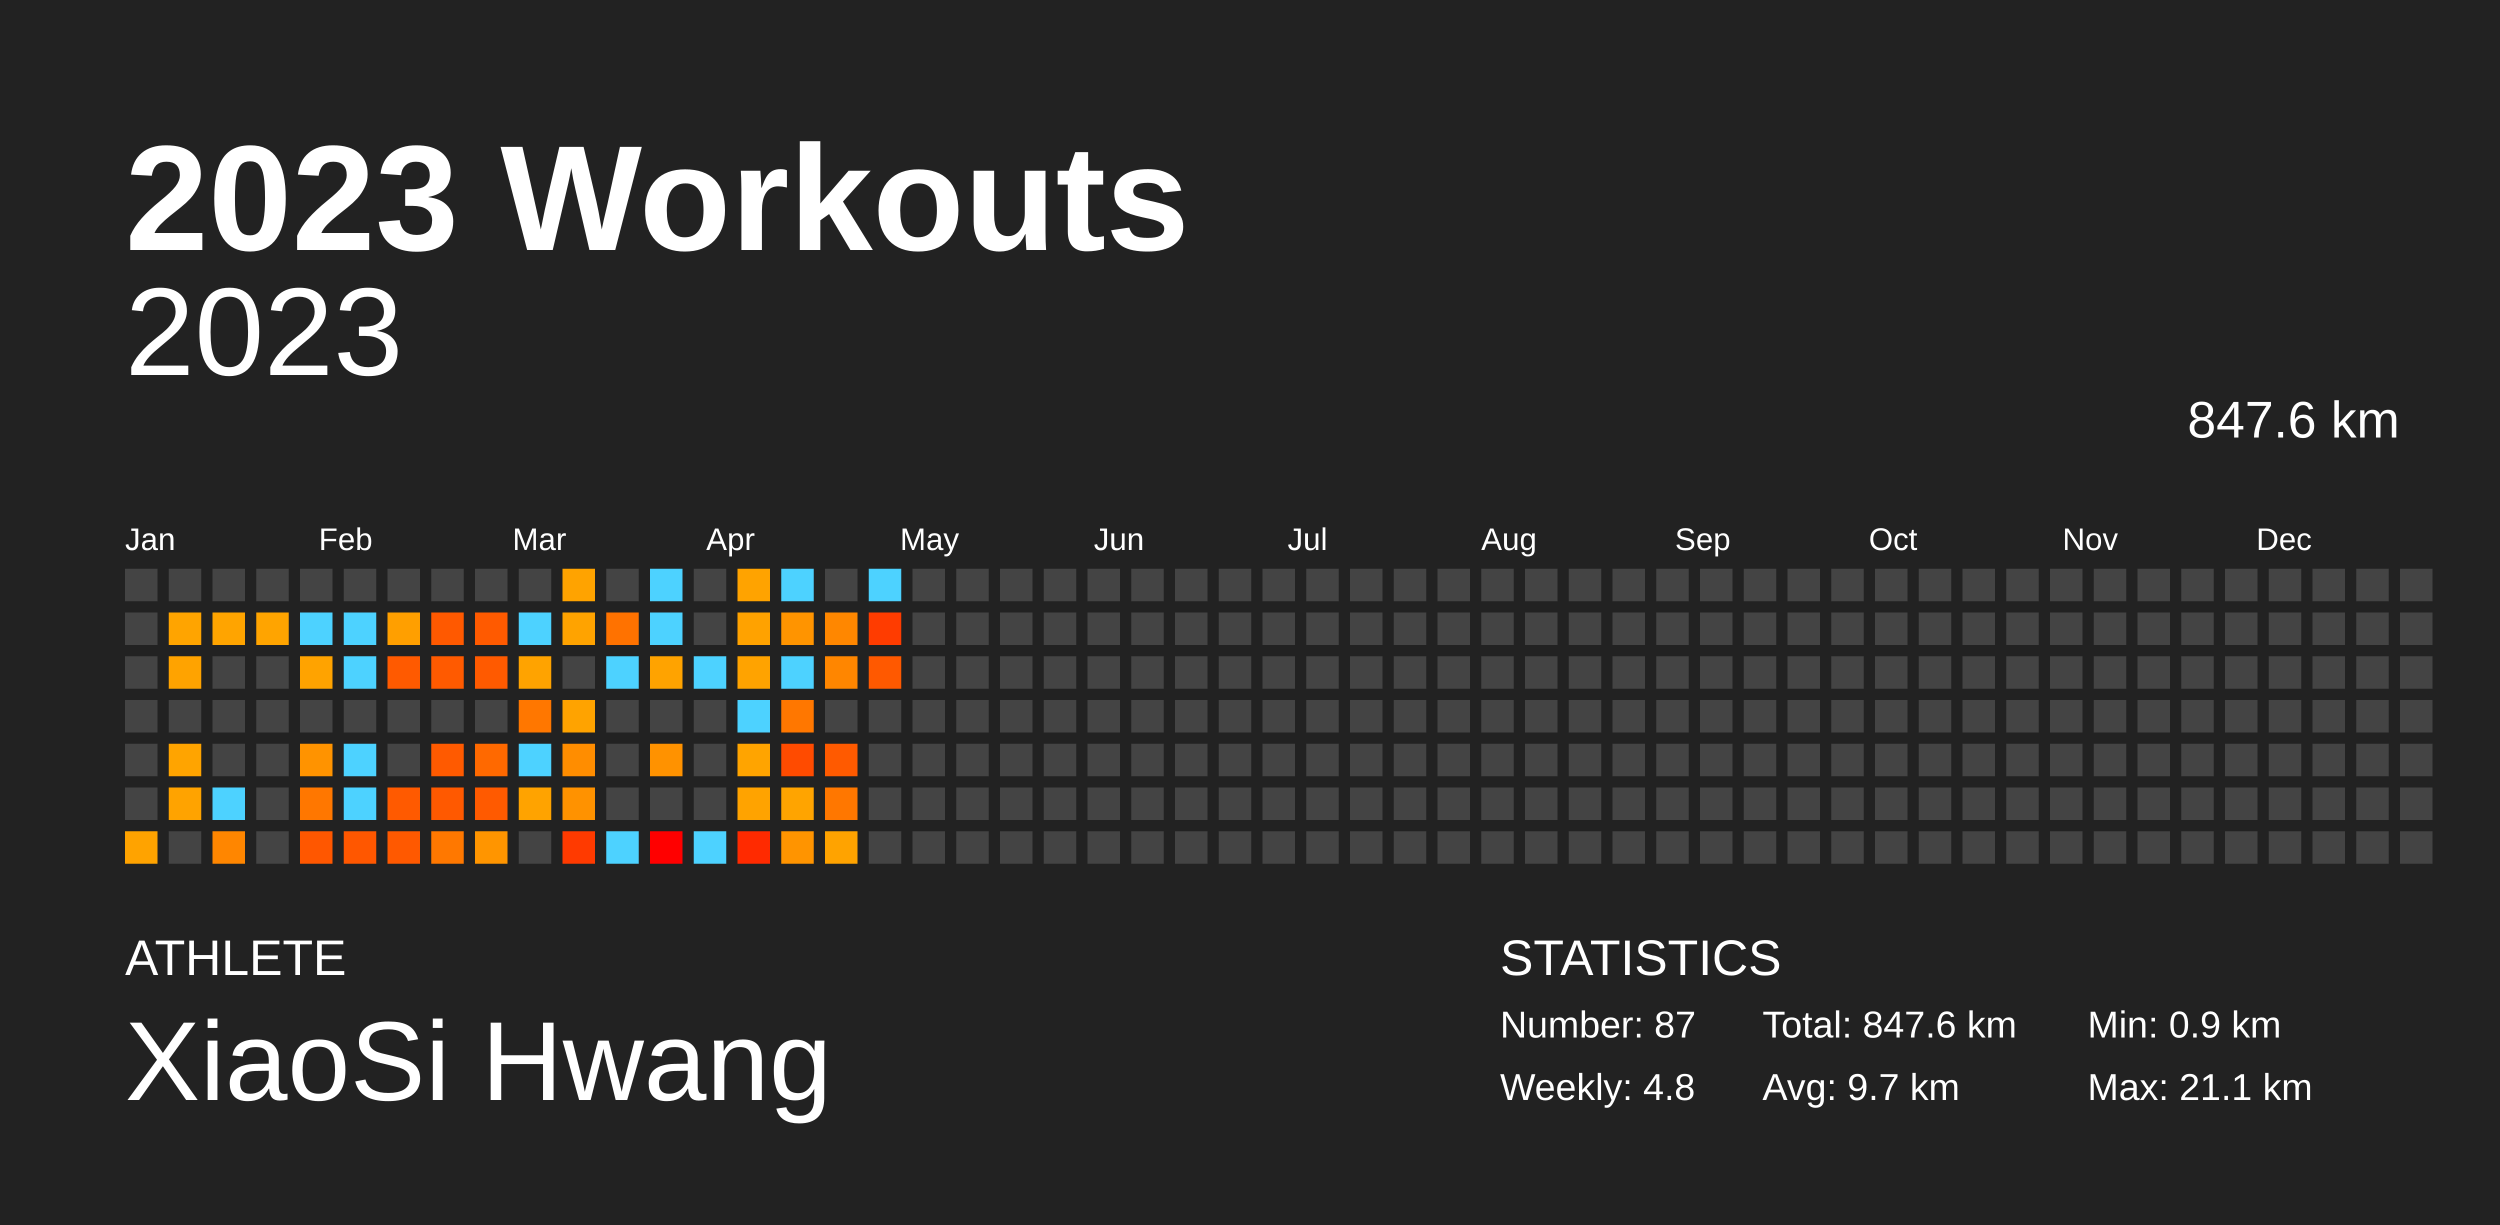
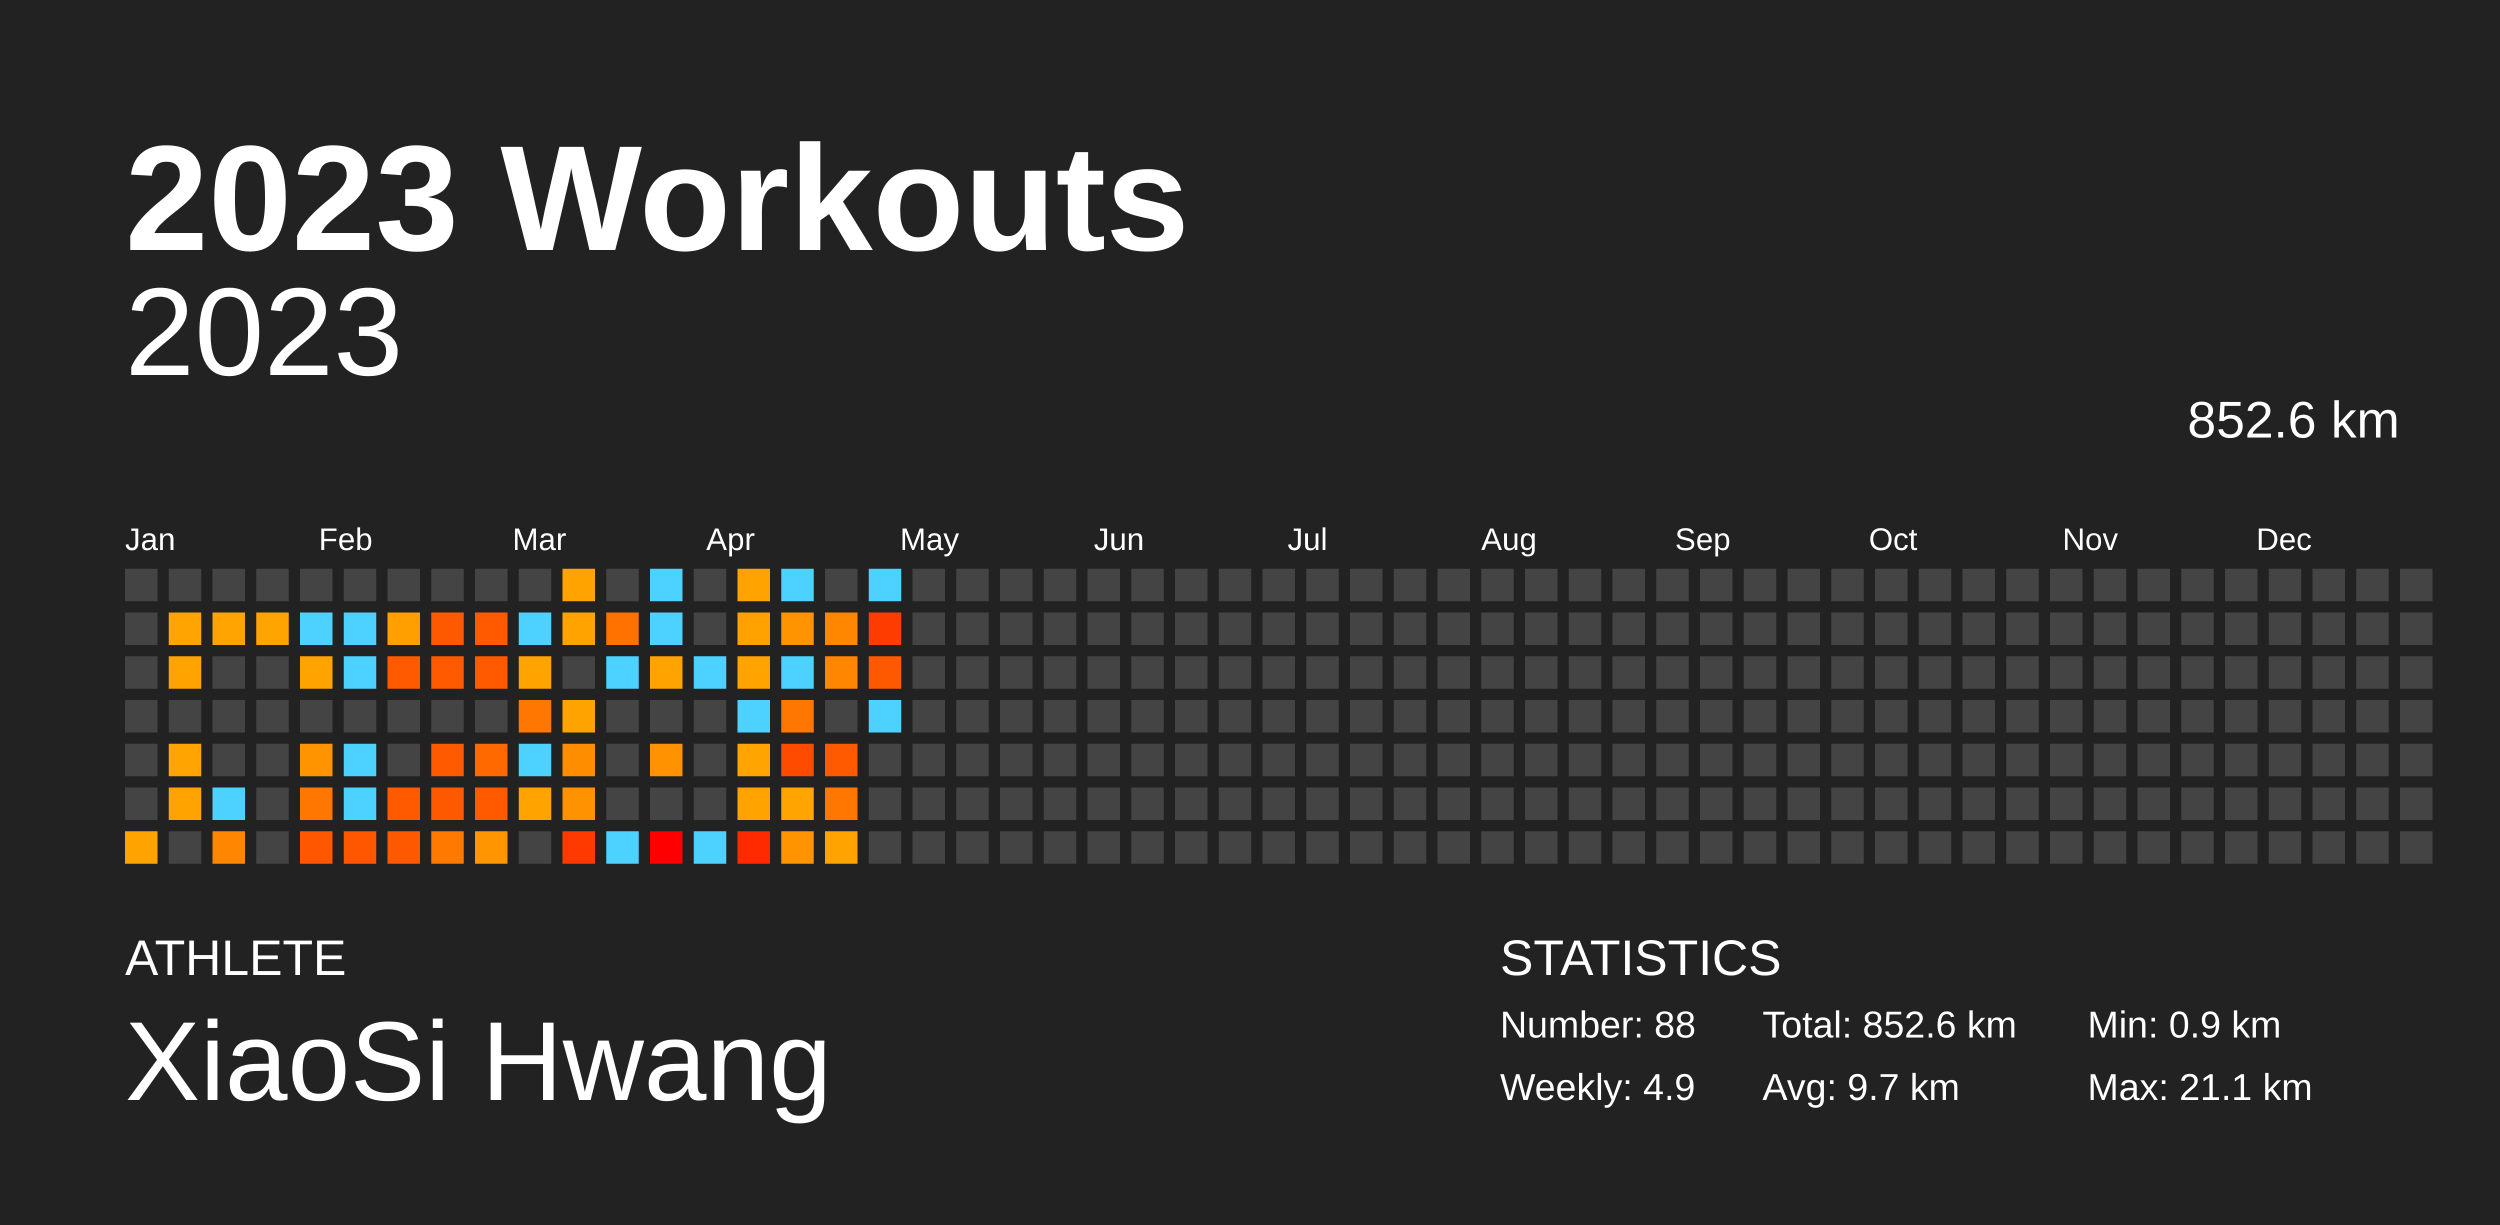
<svg xmlns="http://www.w3.org/2000/svg" baseProfile="full" height="98mm" version="1.1" viewBox="0,0,200,98" width="200mm">
  <defs />
  <rect fill="#222222" height="98" width="200" x="0" y="0" />
  <text fill="#FFFFFF" style="font-size:12px; font-family:Arial; font-weight:bold;" x="10" y="20">2023 Workouts</text>
  <text fill="#FFFFFF" style="font-size:4px; font-family:Arial" x="10" y="78">ATHLETE</text>
  <text fill="#FFFFFF" style="font-size:9px; font-family:Arial" x="10" y="88">XiaoSi Hwang</text>
  <text fill="#FFFFFF" style="font-size:4px; font-family:Arial" x="120" y="78">STATISTICS</text>
-   <text fill="#FFFFFF" style="font-size:3px; font-family:Arial" x="120" y="83">Number: 87</text>
-   <text fill="#FFFFFF" style="font-size:3px; font-family:Arial" x="120" y="88">Weekly: 4.8</text>
-   <text fill="#FFFFFF" style="font-size:3px; font-family:Arial" x="141" y="83">Total: 847.6 km</text>
+   <text fill="#FFFFFF" style="font-size:3px; font-family:Arial" x="120" y="83">Number: 88</text>
+   <text fill="#FFFFFF" style="font-size:3px; font-family:Arial" x="120" y="88">Weekly: 4.9</text>
+   <text fill="#FFFFFF" style="font-size:3px; font-family:Arial" x="141" y="83">Total: 852.6 km</text>
  <text fill="#FFFFFF" style="font-size:3px; font-family:Arial" x="141" y="88">Avg: 9.7 km</text>
  <text fill="#FFFFFF" style="font-size:3px; font-family:Arial" x="167" y="83">Min: 0.9 km</text>
  <text fill="#FFFFFF" style="font-size:3px; font-family:Arial" x="167" y="88">Max: 21.1 km</text>
  <text alignment-baseline="hanging" fill="#FFFFFF" style="font-size:10.0px; font-family:Arial;" x="10" y="30">2023</text>
-   <text alignment-baseline="hanging" fill="#FFFFFF" style="font-size:4.125px; font-family:Arial;" x="175" y="35">847.6 km</text>
+   <text alignment-baseline="hanging" fill="#FFFFFF" style="font-size:4.125px; font-family:Arial;" x="175" y="35">852.6 km</text>
  <text fill="#FFFFFF" style="font-size:2.5px; font-family:Arial" x="10.0" y="44">Jan</text>
  <text fill="#FFFFFF" style="font-size:2.5px; font-family:Arial" x="25.5" y="44">Feb</text>
  <text fill="#FFFFFF" style="font-size:2.5px; font-family:Arial" x="41.0" y="44">Mar</text>
  <text fill="#FFFFFF" style="font-size:2.5px; font-family:Arial" x="56.5" y="44">Apr</text>
  <text fill="#FFFFFF" style="font-size:2.5px; font-family:Arial" x="72.0" y="44">May</text>
  <text fill="#FFFFFF" style="font-size:2.5px; font-family:Arial" x="87.5" y="44">Jun</text>
  <text fill="#FFFFFF" style="font-size:2.5px; font-family:Arial" x="103.0" y="44">Jul</text>
  <text fill="#FFFFFF" style="font-size:2.5px; font-family:Arial" x="118.5" y="44">Aug</text>
  <text fill="#FFFFFF" style="font-size:2.5px; font-family:Arial" x="134.0" y="44">Sep</text>
  <text fill="#FFFFFF" style="font-size:2.5px; font-family:Arial" x="149.5" y="44">Oct</text>
  <text fill="#FFFFFF" style="font-size:2.5px; font-family:Arial" x="165.0" y="44">Nov</text>
  <text fill="#FFFFFF" style="font-size:2.5px; font-family:Arial" x="180.5" y="44">Dec</text>
  <rect fill="#444444" height="2.6" width="2.6" x="10.0" y="45.5" />
  <rect fill="#444444" height="2.6" width="2.6" x="10.0" y="49.0" />
  <rect fill="#444444" height="2.6" width="2.6" x="10.0" y="52.5" />
  <rect fill="#444444" height="2.6" width="2.6" x="10.0" y="56.0" />
  <rect fill="#444444" height="2.6" width="2.6" x="10.0" y="59.5" />
  <rect fill="#444444" height="2.6" width="2.6" x="10.0" y="63.0" />
  <rect fill="#ffa300" height="2.6" width="2.6" x="10.0" y="66.5" />
  <rect fill="#444444" height="2.6" width="2.6" x="13.5" y="45.5" />
  <rect fill="#ffa400" height="2.6" width="2.6" x="13.5" y="49.0" />
  <rect fill="#ffa300" height="2.6" width="2.6" x="13.5" y="52.5" />
  <rect fill="#444444" height="2.6" width="2.6" x="13.5" y="56.0" />
  <rect fill="#ffa400" height="2.6" width="2.6" x="13.5" y="59.5" />
  <rect fill="#ffa300" height="2.6" width="2.6" x="13.5" y="63.0" />
  <rect fill="#444444" height="2.6" width="2.6" x="13.5" y="66.5" />
  <rect fill="#444444" height="2.6" width="2.6" x="17.0" y="45.5" />
  <rect fill="#ffa400" height="2.6" width="2.6" x="17.0" y="49.0" />
  <rect fill="#444444" height="2.6" width="2.6" x="17.0" y="52.5" />
  <rect fill="#444444" height="2.6" width="2.6" x="17.0" y="56.0" />
  <rect fill="#444444" height="2.6" width="2.6" x="17.0" y="59.5" />
  <rect fill="#4dd2ff" height="2.6" width="2.6" x="17.0" y="63.0" />
  <rect fill="#ff8600" height="2.6" width="2.6" x="17.0" y="66.5" />
  <rect fill="#444444" height="2.6" width="2.6" x="20.5" y="45.5" />
  <rect fill="#ffa400" height="2.6" width="2.6" x="20.5" y="49.0" />
  <rect fill="#444444" height="2.6" width="2.6" x="20.5" y="52.5" />
  <rect fill="#444444" height="2.6" width="2.6" x="20.5" y="56.0" />
  <rect fill="#444444" height="2.6" width="2.6" x="20.5" y="59.5" />
  <rect fill="#444444" height="2.6" width="2.6" x="20.5" y="63.0" />
  <rect fill="#444444" height="2.6" width="2.6" x="20.5" y="66.5" />
  <rect fill="#444444" height="2.6" width="2.6" x="24.0" y="45.5" />
  <rect fill="#4dd2ff" height="2.6" width="2.6" x="24.0" y="49.0" />
  <rect fill="#ffa300" height="2.6" width="2.6" x="24.0" y="52.5" />
  <rect fill="#444444" height="2.6" width="2.6" x="24.0" y="56.0" />
  <rect fill="#ff9300" height="2.6" width="2.6" x="24.0" y="59.5" />
  <rect fill="#ff7700" height="2.6" width="2.6" x="24.0" y="63.0" />
  <rect fill="#ff5700" height="2.6" width="2.6" x="24.0" y="66.5" />
  <rect fill="#444444" height="2.6" width="2.6" x="27.5" y="45.5" />
  <rect fill="#4dd2ff" height="2.6" width="2.6" x="27.5" y="49.0" />
  <rect fill="#4dd2ff" height="2.6" width="2.6" x="27.5" y="52.5" />
  <rect fill="#444444" height="2.6" width="2.6" x="27.5" y="56.0" />
  <rect fill="#4dd2ff" height="2.6" width="2.6" x="27.5" y="59.5" />
  <rect fill="#4dd2ff" height="2.6" width="2.6" x="27.5" y="63.0" />
  <rect fill="#ff5700" height="2.6" width="2.6" x="27.5" y="66.5" />
  <rect fill="#444444" height="2.6" width="2.6" x="31.0" y="45.5" />
  <rect fill="#ff9f00" height="2.6" width="2.6" x="31.0" y="49.0" />
  <rect fill="#ff5a00" height="2.6" width="2.6" x="31.0" y="52.5" />
  <rect fill="#444444" height="2.6" width="2.6" x="31.0" y="56.0" />
  <rect fill="#444444" height="2.6" width="2.6" x="31.0" y="59.5" />
  <rect fill="#ff5a00" height="2.6" width="2.6" x="31.0" y="63.0" />
  <rect fill="#ff5900" height="2.6" width="2.6" x="31.0" y="66.5" />
  <rect fill="#444444" height="2.6" width="2.6" x="34.5" y="45.5" />
  <rect fill="#ff5900" height="2.6" width="2.6" x="34.5" y="49.0" />
  <rect fill="#ff5a00" height="2.6" width="2.6" x="34.5" y="52.5" />
  <rect fill="#444444" height="2.6" width="2.6" x="34.5" y="56.0" />
  <rect fill="#ff5a00" height="2.6" width="2.6" x="34.5" y="59.5" />
  <rect fill="#ff5900" height="2.6" width="2.6" x="34.5" y="63.0" />
  <rect fill="#ff7800" height="2.6" width="2.6" x="34.5" y="66.5" />
  <rect fill="#444444" height="2.6" width="2.6" x="38.0" y="45.5" />
  <rect fill="#ff5a00" height="2.6" width="2.6" x="38.0" y="49.0" />
  <rect fill="#ff5a00" height="2.6" width="2.6" x="38.0" y="52.5" />
  <rect fill="#444444" height="2.6" width="2.6" x="38.0" y="56.0" />
  <rect fill="#ff6900" height="2.6" width="2.6" x="38.0" y="59.5" />
  <rect fill="#ff5a00" height="2.6" width="2.6" x="38.0" y="63.0" />
  <rect fill="#ff9500" height="2.6" width="2.6" x="38.0" y="66.5" />
  <rect fill="#444444" height="2.6" width="2.6" x="41.5" y="45.5" />
  <rect fill="#4dd2ff" height="2.6" width="2.6" x="41.5" y="49.0" />
  <rect fill="#ffa300" height="2.6" width="2.6" x="41.5" y="52.5" />
  <rect fill="#ff7700" height="2.6" width="2.6" x="41.5" y="56.0" />
  <rect fill="#4dd2ff" height="2.6" width="2.6" x="41.5" y="59.5" />
  <rect fill="#ffa300" height="2.6" width="2.6" x="41.5" y="63.0" />
  <rect fill="#444444" height="2.6" width="2.6" x="41.5" y="66.5" />
  <rect fill="#ffa300" height="2.6" width="2.6" x="45.0" y="45.5" />
  <rect fill="#ffa300" height="2.6" width="2.6" x="45.0" y="49.0" />
  <rect fill="#444444" height="2.6" width="2.6" x="45.0" y="52.5" />
  <rect fill="#ffa300" height="2.6" width="2.6" x="45.0" y="56.0" />
  <rect fill="#ff8d00" height="2.6" width="2.6" x="45.0" y="59.5" />
  <rect fill="#ff9200" height="2.6" width="2.6" x="45.0" y="63.0" />
  <rect fill="#ff3a00" height="2.6" width="2.6" x="45.0" y="66.5" />
  <rect fill="#444444" height="2.6" width="2.6" x="48.5" y="45.5" />
  <rect fill="#ff7200" height="2.6" width="2.6" x="48.5" y="49.0" />
  <rect fill="#4dd2ff" height="2.6" width="2.6" x="48.5" y="52.5" />
  <rect fill="#444444" height="2.6" width="2.6" x="48.5" y="56.0" />
  <rect fill="#444444" height="2.6" width="2.6" x="48.5" y="59.5" />
  <rect fill="#444444" height="2.6" width="2.6" x="48.5" y="63.0" />
  <rect fill="#4dd2ff" height="2.6" width="2.6" x="48.5" y="66.5" />
  <rect fill="#4dd2ff" height="2.6" width="2.6" x="52.0" y="45.5" />
  <rect fill="#4dd2ff" height="2.6" width="2.6" x="52.0" y="49.0" />
  <rect fill="#ffa300" height="2.6" width="2.6" x="52.0" y="52.5" />
  <rect fill="#444444" height="2.6" width="2.6" x="52.0" y="56.0" />
  <rect fill="#ff9200" height="2.6" width="2.6" x="52.0" y="59.5" />
  <rect fill="#444444" height="2.6" width="2.6" x="52.0" y="63.0" />
  <rect fill="red" height="2.6" width="2.6" x="52.0" y="66.5" />
  <rect fill="#444444" height="2.6" width="2.6" x="55.5" y="45.5" />
  <rect fill="#444444" height="2.6" width="2.6" x="55.5" y="49.0" />
  <rect fill="#4dd2ff" height="2.6" width="2.6" x="55.5" y="52.5" />
  <rect fill="#444444" height="2.6" width="2.6" x="55.5" y="56.0" />
  <rect fill="#444444" height="2.6" width="2.6" x="55.5" y="59.5" />
  <rect fill="#444444" height="2.6" width="2.6" x="55.5" y="63.0" />
  <rect fill="#4dd2ff" height="2.6" width="2.6" x="55.5" y="66.5" />
  <rect fill="#ffa300" height="2.6" width="2.6" x="59.0" y="45.5" />
  <rect fill="#ffa200" height="2.6" width="2.6" x="59.0" y="49.0" />
  <rect fill="#ffa300" height="2.6" width="2.6" x="59.0" y="52.5" />
  <rect fill="#4dd2ff" height="2.6" width="2.6" x="59.0" y="56.0" />
  <rect fill="#ffa400" height="2.6" width="2.6" x="59.0" y="59.5" />
  <rect fill="#ffa300" height="2.6" width="2.6" x="59.0" y="63.0" />
  <rect fill="#ff2a00" height="2.6" width="2.6" x="59.0" y="66.5" />
  <rect fill="#4dd2ff" height="2.6" width="2.6" x="62.5" y="45.5" />
  <rect fill="#ff9400" height="2.6" width="2.6" x="62.5" y="49.0" />
  <rect fill="#4dd2ff" height="2.6" width="2.6" x="62.5" y="52.5" />
  <rect fill="#ff7700" height="2.6" width="2.6" x="62.5" y="56.0" />
  <rect fill="#ff4b00" height="2.6" width="2.6" x="62.5" y="59.5" />
  <rect fill="#ffa400" height="2.6" width="2.6" x="62.5" y="63.0" />
  <rect fill="#ff9400" height="2.6" width="2.6" x="62.5" y="66.5" />
  <rect fill="#444444" height="2.6" width="2.6" x="66.0" y="45.5" />
  <rect fill="#ff8700" height="2.6" width="2.6" x="66.0" y="49.0" />
  <rect fill="#ff8600" height="2.6" width="2.6" x="66.0" y="52.5" />
  <rect fill="#444444" height="2.6" width="2.6" x="66.0" y="56.0" />
  <rect fill="#ff5a00" height="2.6" width="2.6" x="66.0" y="59.5" />
  <rect fill="#ff7700" height="2.6" width="2.6" x="66.0" y="63.0" />
  <rect fill="#ffa300" height="2.6" width="2.6" x="66.0" y="66.5" />
  <rect fill="#4dd2ff" height="2.6" width="2.6" x="69.5" y="45.5" />
  <rect fill="#ff3c00" height="2.6" width="2.6" x="69.5" y="49.0" />
  <rect fill="#ff5900" height="2.6" width="2.6" x="69.5" y="52.5" />
-   <rect fill="#444444" height="2.6" width="2.6" x="69.5" y="56.0" />
+   <rect fill="#4dd2ff" height="2.6" width="2.6" x="69.5" y="56.0" />
  <rect fill="#444444" height="2.6" width="2.6" x="69.5" y="59.5" />
  <rect fill="#444444" height="2.6" width="2.6" x="69.5" y="63.0" />
  <rect fill="#444444" height="2.6" width="2.6" x="69.5" y="66.5" />
  <rect fill="#444444" height="2.6" width="2.6" x="73.0" y="45.5" />
  <rect fill="#444444" height="2.6" width="2.6" x="73.0" y="49.0" />
  <rect fill="#444444" height="2.6" width="2.6" x="73.0" y="52.5" />
  <rect fill="#444444" height="2.6" width="2.6" x="73.0" y="56.0" />
  <rect fill="#444444" height="2.6" width="2.6" x="73.0" y="59.5" />
  <rect fill="#444444" height="2.6" width="2.6" x="73.0" y="63.0" />
  <rect fill="#444444" height="2.6" width="2.6" x="73.0" y="66.5" />
  <rect fill="#444444" height="2.6" width="2.6" x="76.5" y="45.5" />
  <rect fill="#444444" height="2.6" width="2.6" x="76.5" y="49.0" />
  <rect fill="#444444" height="2.6" width="2.6" x="76.5" y="52.5" />
  <rect fill="#444444" height="2.6" width="2.6" x="76.5" y="56.0" />
  <rect fill="#444444" height="2.6" width="2.6" x="76.5" y="59.5" />
  <rect fill="#444444" height="2.6" width="2.6" x="76.5" y="63.0" />
  <rect fill="#444444" height="2.6" width="2.6" x="76.5" y="66.5" />
  <rect fill="#444444" height="2.6" width="2.6" x="80.0" y="45.5" />
  <rect fill="#444444" height="2.6" width="2.6" x="80.0" y="49.0" />
  <rect fill="#444444" height="2.6" width="2.6" x="80.0" y="52.5" />
  <rect fill="#444444" height="2.6" width="2.6" x="80.0" y="56.0" />
  <rect fill="#444444" height="2.6" width="2.6" x="80.0" y="59.5" />
  <rect fill="#444444" height="2.6" width="2.6" x="80.0" y="63.0" />
  <rect fill="#444444" height="2.6" width="2.6" x="80.0" y="66.5" />
  <rect fill="#444444" height="2.6" width="2.6" x="83.5" y="45.5" />
  <rect fill="#444444" height="2.6" width="2.6" x="83.5" y="49.0" />
  <rect fill="#444444" height="2.6" width="2.6" x="83.5" y="52.5" />
  <rect fill="#444444" height="2.6" width="2.6" x="83.5" y="56.0" />
  <rect fill="#444444" height="2.6" width="2.6" x="83.5" y="59.5" />
  <rect fill="#444444" height="2.6" width="2.6" x="83.5" y="63.0" />
  <rect fill="#444444" height="2.6" width="2.6" x="83.5" y="66.5" />
  <rect fill="#444444" height="2.6" width="2.6" x="87.0" y="45.5" />
  <rect fill="#444444" height="2.6" width="2.6" x="87.0" y="49.0" />
  <rect fill="#444444" height="2.6" width="2.6" x="87.0" y="52.5" />
  <rect fill="#444444" height="2.6" width="2.6" x="87.0" y="56.0" />
  <rect fill="#444444" height="2.6" width="2.6" x="87.0" y="59.5" />
  <rect fill="#444444" height="2.6" width="2.6" x="87.0" y="63.0" />
  <rect fill="#444444" height="2.6" width="2.6" x="87.0" y="66.5" />
  <rect fill="#444444" height="2.6" width="2.6" x="90.5" y="45.5" />
  <rect fill="#444444" height="2.6" width="2.6" x="90.5" y="49.0" />
  <rect fill="#444444" height="2.6" width="2.6" x="90.5" y="52.5" />
  <rect fill="#444444" height="2.6" width="2.6" x="90.5" y="56.0" />
  <rect fill="#444444" height="2.6" width="2.6" x="90.5" y="59.5" />
  <rect fill="#444444" height="2.6" width="2.6" x="90.5" y="63.0" />
  <rect fill="#444444" height="2.6" width="2.6" x="90.5" y="66.5" />
  <rect fill="#444444" height="2.6" width="2.6" x="94.0" y="45.5" />
  <rect fill="#444444" height="2.6" width="2.6" x="94.0" y="49.0" />
  <rect fill="#444444" height="2.6" width="2.6" x="94.0" y="52.5" />
  <rect fill="#444444" height="2.6" width="2.6" x="94.0" y="56.0" />
  <rect fill="#444444" height="2.6" width="2.6" x="94.0" y="59.5" />
  <rect fill="#444444" height="2.6" width="2.6" x="94.0" y="63.0" />
  <rect fill="#444444" height="2.6" width="2.6" x="94.0" y="66.5" />
  <rect fill="#444444" height="2.6" width="2.6" x="97.5" y="45.5" />
  <rect fill="#444444" height="2.6" width="2.6" x="97.5" y="49.0" />
  <rect fill="#444444" height="2.6" width="2.6" x="97.5" y="52.5" />
  <rect fill="#444444" height="2.6" width="2.6" x="97.5" y="56.0" />
  <rect fill="#444444" height="2.6" width="2.6" x="97.5" y="59.5" />
  <rect fill="#444444" height="2.6" width="2.6" x="97.5" y="63.0" />
  <rect fill="#444444" height="2.6" width="2.6" x="97.5" y="66.5" />
  <rect fill="#444444" height="2.6" width="2.6" x="101.0" y="45.5" />
  <rect fill="#444444" height="2.6" width="2.6" x="101.0" y="49.0" />
  <rect fill="#444444" height="2.6" width="2.6" x="101.0" y="52.5" />
  <rect fill="#444444" height="2.6" width="2.6" x="101.0" y="56.0" />
  <rect fill="#444444" height="2.6" width="2.6" x="101.0" y="59.5" />
  <rect fill="#444444" height="2.6" width="2.6" x="101.0" y="63.0" />
  <rect fill="#444444" height="2.6" width="2.6" x="101.0" y="66.5" />
  <rect fill="#444444" height="2.6" width="2.6" x="104.5" y="45.5" />
  <rect fill="#444444" height="2.6" width="2.6" x="104.5" y="49.0" />
  <rect fill="#444444" height="2.6" width="2.6" x="104.5" y="52.5" />
  <rect fill="#444444" height="2.6" width="2.6" x="104.5" y="56.0" />
  <rect fill="#444444" height="2.6" width="2.6" x="104.5" y="59.5" />
  <rect fill="#444444" height="2.6" width="2.6" x="104.5" y="63.0" />
  <rect fill="#444444" height="2.6" width="2.6" x="104.5" y="66.5" />
  <rect fill="#444444" height="2.6" width="2.6" x="108.0" y="45.5" />
  <rect fill="#444444" height="2.6" width="2.6" x="108.0" y="49.0" />
  <rect fill="#444444" height="2.6" width="2.6" x="108.0" y="52.5" />
  <rect fill="#444444" height="2.6" width="2.6" x="108.0" y="56.0" />
  <rect fill="#444444" height="2.6" width="2.6" x="108.0" y="59.5" />
  <rect fill="#444444" height="2.6" width="2.6" x="108.0" y="63.0" />
  <rect fill="#444444" height="2.6" width="2.6" x="108.0" y="66.5" />
  <rect fill="#444444" height="2.6" width="2.6" x="111.5" y="45.5" />
  <rect fill="#444444" height="2.6" width="2.6" x="111.5" y="49.0" />
  <rect fill="#444444" height="2.6" width="2.6" x="111.5" y="52.5" />
  <rect fill="#444444" height="2.6" width="2.6" x="111.5" y="56.0" />
  <rect fill="#444444" height="2.6" width="2.6" x="111.5" y="59.5" />
  <rect fill="#444444" height="2.6" width="2.6" x="111.5" y="63.0" />
  <rect fill="#444444" height="2.6" width="2.6" x="111.5" y="66.5" />
  <rect fill="#444444" height="2.6" width="2.6" x="115.0" y="45.5" />
  <rect fill="#444444" height="2.6" width="2.6" x="115.0" y="49.0" />
  <rect fill="#444444" height="2.6" width="2.6" x="115.0" y="52.5" />
  <rect fill="#444444" height="2.6" width="2.6" x="115.0" y="56.0" />
  <rect fill="#444444" height="2.6" width="2.6" x="115.0" y="59.5" />
  <rect fill="#444444" height="2.6" width="2.6" x="115.0" y="63.0" />
  <rect fill="#444444" height="2.6" width="2.6" x="115.0" y="66.5" />
  <rect fill="#444444" height="2.6" width="2.6" x="118.5" y="45.5" />
  <rect fill="#444444" height="2.6" width="2.6" x="118.5" y="49.0" />
  <rect fill="#444444" height="2.6" width="2.6" x="118.5" y="52.5" />
  <rect fill="#444444" height="2.6" width="2.6" x="118.5" y="56.0" />
  <rect fill="#444444" height="2.6" width="2.6" x="118.5" y="59.5" />
  <rect fill="#444444" height="2.6" width="2.6" x="118.5" y="63.0" />
  <rect fill="#444444" height="2.6" width="2.6" x="118.5" y="66.5" />
  <rect fill="#444444" height="2.6" width="2.6" x="122.0" y="45.5" />
  <rect fill="#444444" height="2.6" width="2.6" x="122.0" y="49.0" />
  <rect fill="#444444" height="2.6" width="2.6" x="122.0" y="52.5" />
  <rect fill="#444444" height="2.6" width="2.6" x="122.0" y="56.0" />
  <rect fill="#444444" height="2.6" width="2.6" x="122.0" y="59.5" />
  <rect fill="#444444" height="2.6" width="2.6" x="122.0" y="63.0" />
  <rect fill="#444444" height="2.6" width="2.6" x="122.0" y="66.5" />
  <rect fill="#444444" height="2.6" width="2.6" x="125.5" y="45.5" />
  <rect fill="#444444" height="2.6" width="2.6" x="125.5" y="49.0" />
  <rect fill="#444444" height="2.6" width="2.6" x="125.5" y="52.5" />
  <rect fill="#444444" height="2.6" width="2.6" x="125.5" y="56.0" />
  <rect fill="#444444" height="2.6" width="2.6" x="125.5" y="59.5" />
  <rect fill="#444444" height="2.6" width="2.6" x="125.5" y="63.0" />
  <rect fill="#444444" height="2.6" width="2.6" x="125.5" y="66.5" />
  <rect fill="#444444" height="2.6" width="2.6" x="129.0" y="45.5" />
  <rect fill="#444444" height="2.6" width="2.6" x="129.0" y="49.0" />
  <rect fill="#444444" height="2.6" width="2.6" x="129.0" y="52.5" />
  <rect fill="#444444" height="2.6" width="2.6" x="129.0" y="56.0" />
  <rect fill="#444444" height="2.6" width="2.6" x="129.0" y="59.5" />
  <rect fill="#444444" height="2.6" width="2.6" x="129.0" y="63.0" />
  <rect fill="#444444" height="2.6" width="2.6" x="129.0" y="66.5" />
  <rect fill="#444444" height="2.6" width="2.6" x="132.5" y="45.5" />
  <rect fill="#444444" height="2.6" width="2.6" x="132.5" y="49.0" />
  <rect fill="#444444" height="2.6" width="2.6" x="132.5" y="52.5" />
  <rect fill="#444444" height="2.6" width="2.6" x="132.5" y="56.0" />
  <rect fill="#444444" height="2.6" width="2.6" x="132.5" y="59.5" />
  <rect fill="#444444" height="2.6" width="2.6" x="132.5" y="63.0" />
  <rect fill="#444444" height="2.6" width="2.6" x="132.5" y="66.5" />
  <rect fill="#444444" height="2.6" width="2.6" x="136.0" y="45.5" />
  <rect fill="#444444" height="2.6" width="2.6" x="136.0" y="49.0" />
  <rect fill="#444444" height="2.6" width="2.6" x="136.0" y="52.5" />
  <rect fill="#444444" height="2.6" width="2.6" x="136.0" y="56.0" />
  <rect fill="#444444" height="2.6" width="2.6" x="136.0" y="59.5" />
  <rect fill="#444444" height="2.6" width="2.6" x="136.0" y="63.0" />
  <rect fill="#444444" height="2.6" width="2.6" x="136.0" y="66.5" />
  <rect fill="#444444" height="2.6" width="2.6" x="139.5" y="45.5" />
  <rect fill="#444444" height="2.6" width="2.6" x="139.5" y="49.0" />
  <rect fill="#444444" height="2.6" width="2.6" x="139.5" y="52.5" />
  <rect fill="#444444" height="2.6" width="2.6" x="139.5" y="56.0" />
  <rect fill="#444444" height="2.6" width="2.6" x="139.5" y="59.5" />
  <rect fill="#444444" height="2.6" width="2.6" x="139.5" y="63.0" />
  <rect fill="#444444" height="2.6" width="2.6" x="139.5" y="66.5" />
  <rect fill="#444444" height="2.6" width="2.6" x="143.0" y="45.5" />
  <rect fill="#444444" height="2.6" width="2.6" x="143.0" y="49.0" />
  <rect fill="#444444" height="2.6" width="2.6" x="143.0" y="52.5" />
  <rect fill="#444444" height="2.6" width="2.6" x="143.0" y="56.0" />
  <rect fill="#444444" height="2.6" width="2.6" x="143.0" y="59.5" />
  <rect fill="#444444" height="2.6" width="2.6" x="143.0" y="63.0" />
  <rect fill="#444444" height="2.6" width="2.6" x="143.0" y="66.5" />
  <rect fill="#444444" height="2.6" width="2.6" x="146.5" y="45.5" />
  <rect fill="#444444" height="2.6" width="2.6" x="146.5" y="49.0" />
  <rect fill="#444444" height="2.6" width="2.6" x="146.5" y="52.5" />
  <rect fill="#444444" height="2.6" width="2.6" x="146.5" y="56.0" />
  <rect fill="#444444" height="2.6" width="2.6" x="146.5" y="59.5" />
  <rect fill="#444444" height="2.6" width="2.6" x="146.5" y="63.0" />
  <rect fill="#444444" height="2.6" width="2.6" x="146.5" y="66.5" />
  <rect fill="#444444" height="2.6" width="2.6" x="150.0" y="45.5" />
  <rect fill="#444444" height="2.6" width="2.6" x="150.0" y="49.0" />
  <rect fill="#444444" height="2.6" width="2.6" x="150.0" y="52.5" />
  <rect fill="#444444" height="2.6" width="2.6" x="150.0" y="56.0" />
  <rect fill="#444444" height="2.6" width="2.6" x="150.0" y="59.5" />
  <rect fill="#444444" height="2.6" width="2.6" x="150.0" y="63.0" />
  <rect fill="#444444" height="2.6" width="2.6" x="150.0" y="66.5" />
  <rect fill="#444444" height="2.6" width="2.6" x="153.5" y="45.5" />
  <rect fill="#444444" height="2.6" width="2.6" x="153.5" y="49.0" />
  <rect fill="#444444" height="2.6" width="2.6" x="153.5" y="52.5" />
  <rect fill="#444444" height="2.6" width="2.6" x="153.5" y="56.0" />
  <rect fill="#444444" height="2.6" width="2.6" x="153.5" y="59.5" />
  <rect fill="#444444" height="2.6" width="2.6" x="153.5" y="63.0" />
  <rect fill="#444444" height="2.6" width="2.6" x="153.5" y="66.5" />
  <rect fill="#444444" height="2.6" width="2.6" x="157.0" y="45.5" />
  <rect fill="#444444" height="2.6" width="2.6" x="157.0" y="49.0" />
  <rect fill="#444444" height="2.6" width="2.6" x="157.0" y="52.5" />
  <rect fill="#444444" height="2.6" width="2.6" x="157.0" y="56.0" />
  <rect fill="#444444" height="2.6" width="2.6" x="157.0" y="59.5" />
  <rect fill="#444444" height="2.6" width="2.6" x="157.0" y="63.0" />
  <rect fill="#444444" height="2.6" width="2.6" x="157.0" y="66.5" />
  <rect fill="#444444" height="2.6" width="2.6" x="160.5" y="45.5" />
  <rect fill="#444444" height="2.6" width="2.6" x="160.5" y="49.0" />
  <rect fill="#444444" height="2.6" width="2.6" x="160.5" y="52.5" />
  <rect fill="#444444" height="2.6" width="2.6" x="160.5" y="56.0" />
  <rect fill="#444444" height="2.6" width="2.6" x="160.5" y="59.5" />
  <rect fill="#444444" height="2.6" width="2.6" x="160.5" y="63.0" />
  <rect fill="#444444" height="2.6" width="2.6" x="160.5" y="66.5" />
  <rect fill="#444444" height="2.6" width="2.6" x="164.0" y="45.5" />
  <rect fill="#444444" height="2.6" width="2.6" x="164.0" y="49.0" />
  <rect fill="#444444" height="2.6" width="2.6" x="164.0" y="52.5" />
  <rect fill="#444444" height="2.6" width="2.6" x="164.0" y="56.0" />
  <rect fill="#444444" height="2.6" width="2.6" x="164.0" y="59.5" />
  <rect fill="#444444" height="2.6" width="2.6" x="164.0" y="63.0" />
  <rect fill="#444444" height="2.6" width="2.6" x="164.0" y="66.5" />
  <rect fill="#444444" height="2.6" width="2.6" x="167.5" y="45.5" />
  <rect fill="#444444" height="2.6" width="2.6" x="167.5" y="49.0" />
  <rect fill="#444444" height="2.6" width="2.6" x="167.5" y="52.5" />
  <rect fill="#444444" height="2.6" width="2.6" x="167.5" y="56.0" />
  <rect fill="#444444" height="2.6" width="2.6" x="167.5" y="59.5" />
  <rect fill="#444444" height="2.6" width="2.6" x="167.5" y="63.0" />
  <rect fill="#444444" height="2.6" width="2.6" x="167.5" y="66.5" />
  <rect fill="#444444" height="2.6" width="2.6" x="171.0" y="45.5" />
  <rect fill="#444444" height="2.6" width="2.6" x="171.0" y="49.0" />
  <rect fill="#444444" height="2.6" width="2.6" x="171.0" y="52.5" />
  <rect fill="#444444" height="2.6" width="2.6" x="171.0" y="56.0" />
  <rect fill="#444444" height="2.6" width="2.6" x="171.0" y="59.5" />
  <rect fill="#444444" height="2.6" width="2.6" x="171.0" y="63.0" />
  <rect fill="#444444" height="2.6" width="2.6" x="171.0" y="66.5" />
  <rect fill="#444444" height="2.6" width="2.6" x="174.5" y="45.5" />
  <rect fill="#444444" height="2.6" width="2.6" x="174.5" y="49.0" />
  <rect fill="#444444" height="2.6" width="2.6" x="174.5" y="52.5" />
  <rect fill="#444444" height="2.6" width="2.6" x="174.5" y="56.0" />
  <rect fill="#444444" height="2.6" width="2.6" x="174.5" y="59.5" />
  <rect fill="#444444" height="2.6" width="2.6" x="174.5" y="63.0" />
  <rect fill="#444444" height="2.6" width="2.6" x="174.5" y="66.5" />
  <rect fill="#444444" height="2.6" width="2.6" x="178.0" y="45.5" />
  <rect fill="#444444" height="2.6" width="2.6" x="178.0" y="49.0" />
  <rect fill="#444444" height="2.6" width="2.6" x="178.0" y="52.5" />
  <rect fill="#444444" height="2.6" width="2.6" x="178.0" y="56.0" />
  <rect fill="#444444" height="2.6" width="2.6" x="178.0" y="59.5" />
  <rect fill="#444444" height="2.6" width="2.6" x="178.0" y="63.0" />
  <rect fill="#444444" height="2.6" width="2.6" x="178.0" y="66.5" />
  <rect fill="#444444" height="2.6" width="2.6" x="181.5" y="45.5" />
  <rect fill="#444444" height="2.6" width="2.6" x="181.5" y="49.0" />
  <rect fill="#444444" height="2.6" width="2.6" x="181.5" y="52.5" />
  <rect fill="#444444" height="2.6" width="2.6" x="181.5" y="56.0" />
  <rect fill="#444444" height="2.6" width="2.6" x="181.5" y="59.5" />
  <rect fill="#444444" height="2.6" width="2.6" x="181.5" y="63.0" />
  <rect fill="#444444" height="2.6" width="2.6" x="181.5" y="66.5" />
  <rect fill="#444444" height="2.6" width="2.6" x="185.0" y="45.5" />
  <rect fill="#444444" height="2.6" width="2.6" x="185.0" y="49.0" />
  <rect fill="#444444" height="2.6" width="2.6" x="185.0" y="52.5" />
  <rect fill="#444444" height="2.6" width="2.6" x="185.0" y="56.0" />
  <rect fill="#444444" height="2.6" width="2.6" x="185.0" y="59.5" />
  <rect fill="#444444" height="2.6" width="2.6" x="185.0" y="63.0" />
  <rect fill="#444444" height="2.6" width="2.6" x="185.0" y="66.5" />
  <rect fill="#444444" height="2.6" width="2.6" x="188.5" y="45.5" />
  <rect fill="#444444" height="2.6" width="2.6" x="188.5" y="49.0" />
  <rect fill="#444444" height="2.6" width="2.6" x="188.5" y="52.5" />
  <rect fill="#444444" height="2.6" width="2.6" x="188.5" y="56.0" />
  <rect fill="#444444" height="2.6" width="2.6" x="188.5" y="59.5" />
  <rect fill="#444444" height="2.6" width="2.6" x="188.5" y="63.0" />
  <rect fill="#444444" height="2.6" width="2.6" x="188.5" y="66.5" />
  <rect fill="#444444" height="2.6" width="2.6" x="192.0" y="45.5" />
  <rect fill="#444444" height="2.6" width="2.6" x="192.0" y="49.0" />
  <rect fill="#444444" height="2.6" width="2.6" x="192.0" y="52.5" />
  <rect fill="#444444" height="2.6" width="2.6" x="192.0" y="56.0" />
  <rect fill="#444444" height="2.6" width="2.6" x="192.0" y="59.5" />
  <rect fill="#444444" height="2.6" width="2.6" x="192.0" y="63.0" />
  <rect fill="#444444" height="2.6" width="2.6" x="192.0" y="66.5" />
</svg>
